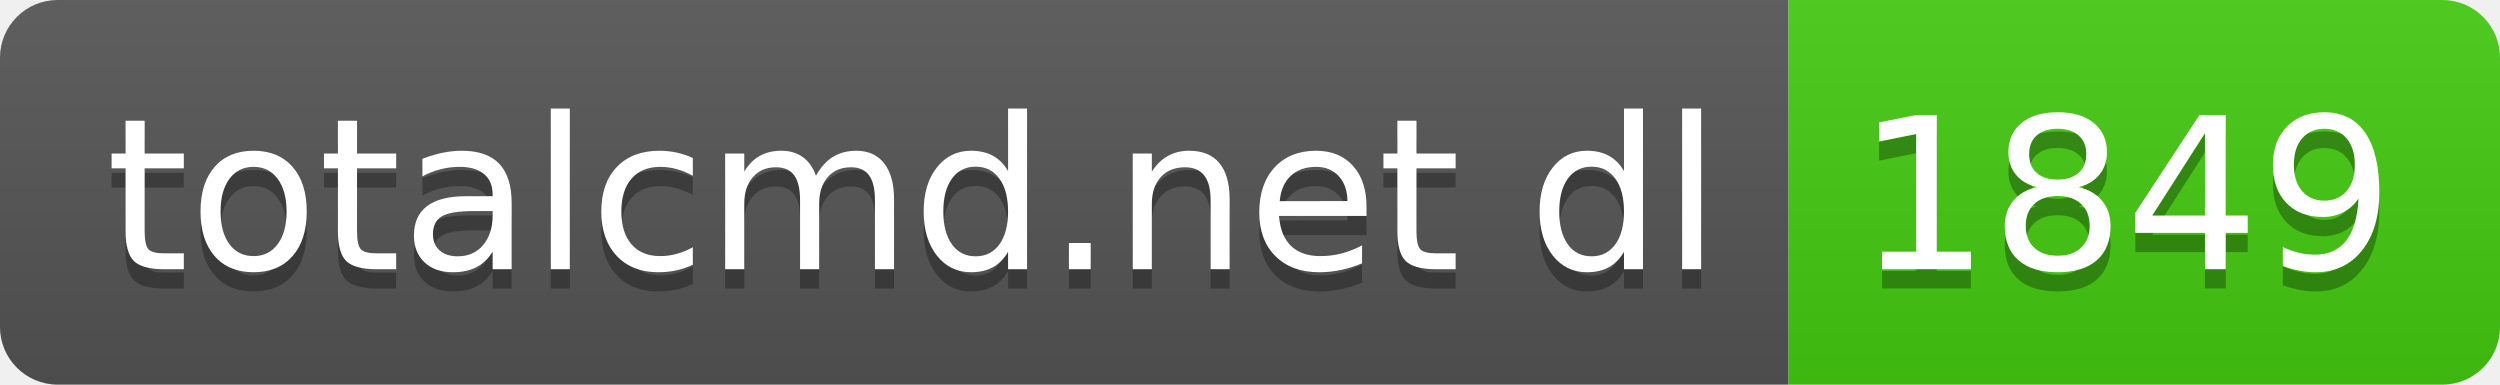
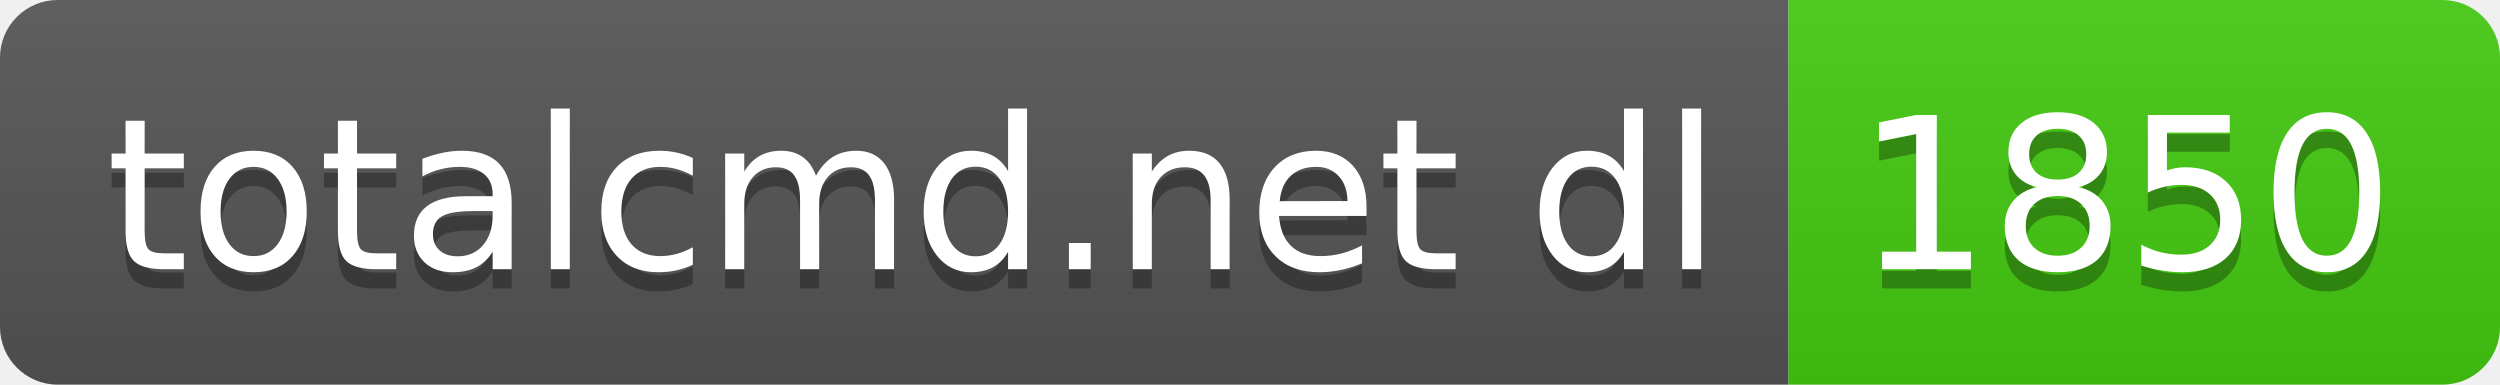
- <svg xmlns="http://www.w3.org/2000/svg" width="130" height="20" role="img" aria-label="totalcmd.net dl: 1849">
+ <svg xmlns="http://www.w3.org/2000/svg" width="130" height="20" role="img" aria-label="totalcmd.net dl: 1850">
  <linearGradient id="s" x2="0" y2="100%">
    <stop offset="0" stop-color="#bbb" stop-opacity=".1" />
    <stop offset="1" stop-opacity=".1" />
  </linearGradient>
  <clipPath id="r">
    <rect width="130" height="20" rx="3" fill="#fff" />
  </clipPath>
  <g clip-path="url(#r)">
    <rect width="93" height="20" fill="#555" />
    <rect x="93" width="37" height="20" fill="#4c1" />
    <rect width="130" height="20" fill="url(#s)" />
  </g>
  <g fill="#fff" text-anchor="middle" font-family="Verdana,Geneva,DejaVu Sans,sans-serif" text-rendering="geometricPrecision" font-size="110">
    <text aria-hidden="true" x="475" y="150" fill="#010101" fill-opacity=".3" transform="scale(.1)" textLength="830">totalcmd.net dl</text>
    <text x="475" y="140" transform="scale(.1)" fill="#fff" textLength="830">totalcmd.net dl</text>
-     <text aria-hidden="true" x="1105" y="150" fill="#010101" fill-opacity=".3" transform="scale(.1)" textLength="270">1849</text>
-     <text x="1105" y="140" transform="scale(.1)" fill="#fff" textLength="270">1849</text>
+     <text aria-hidden="true" x="1105" y="150" fill="#010101" fill-opacity=".3" transform="scale(.1)" textLength="270">1850</text>
+     <text x="1105" y="140" transform="scale(.1)" fill="#fff" textLength="270">1850</text>
  </g>
</svg>
